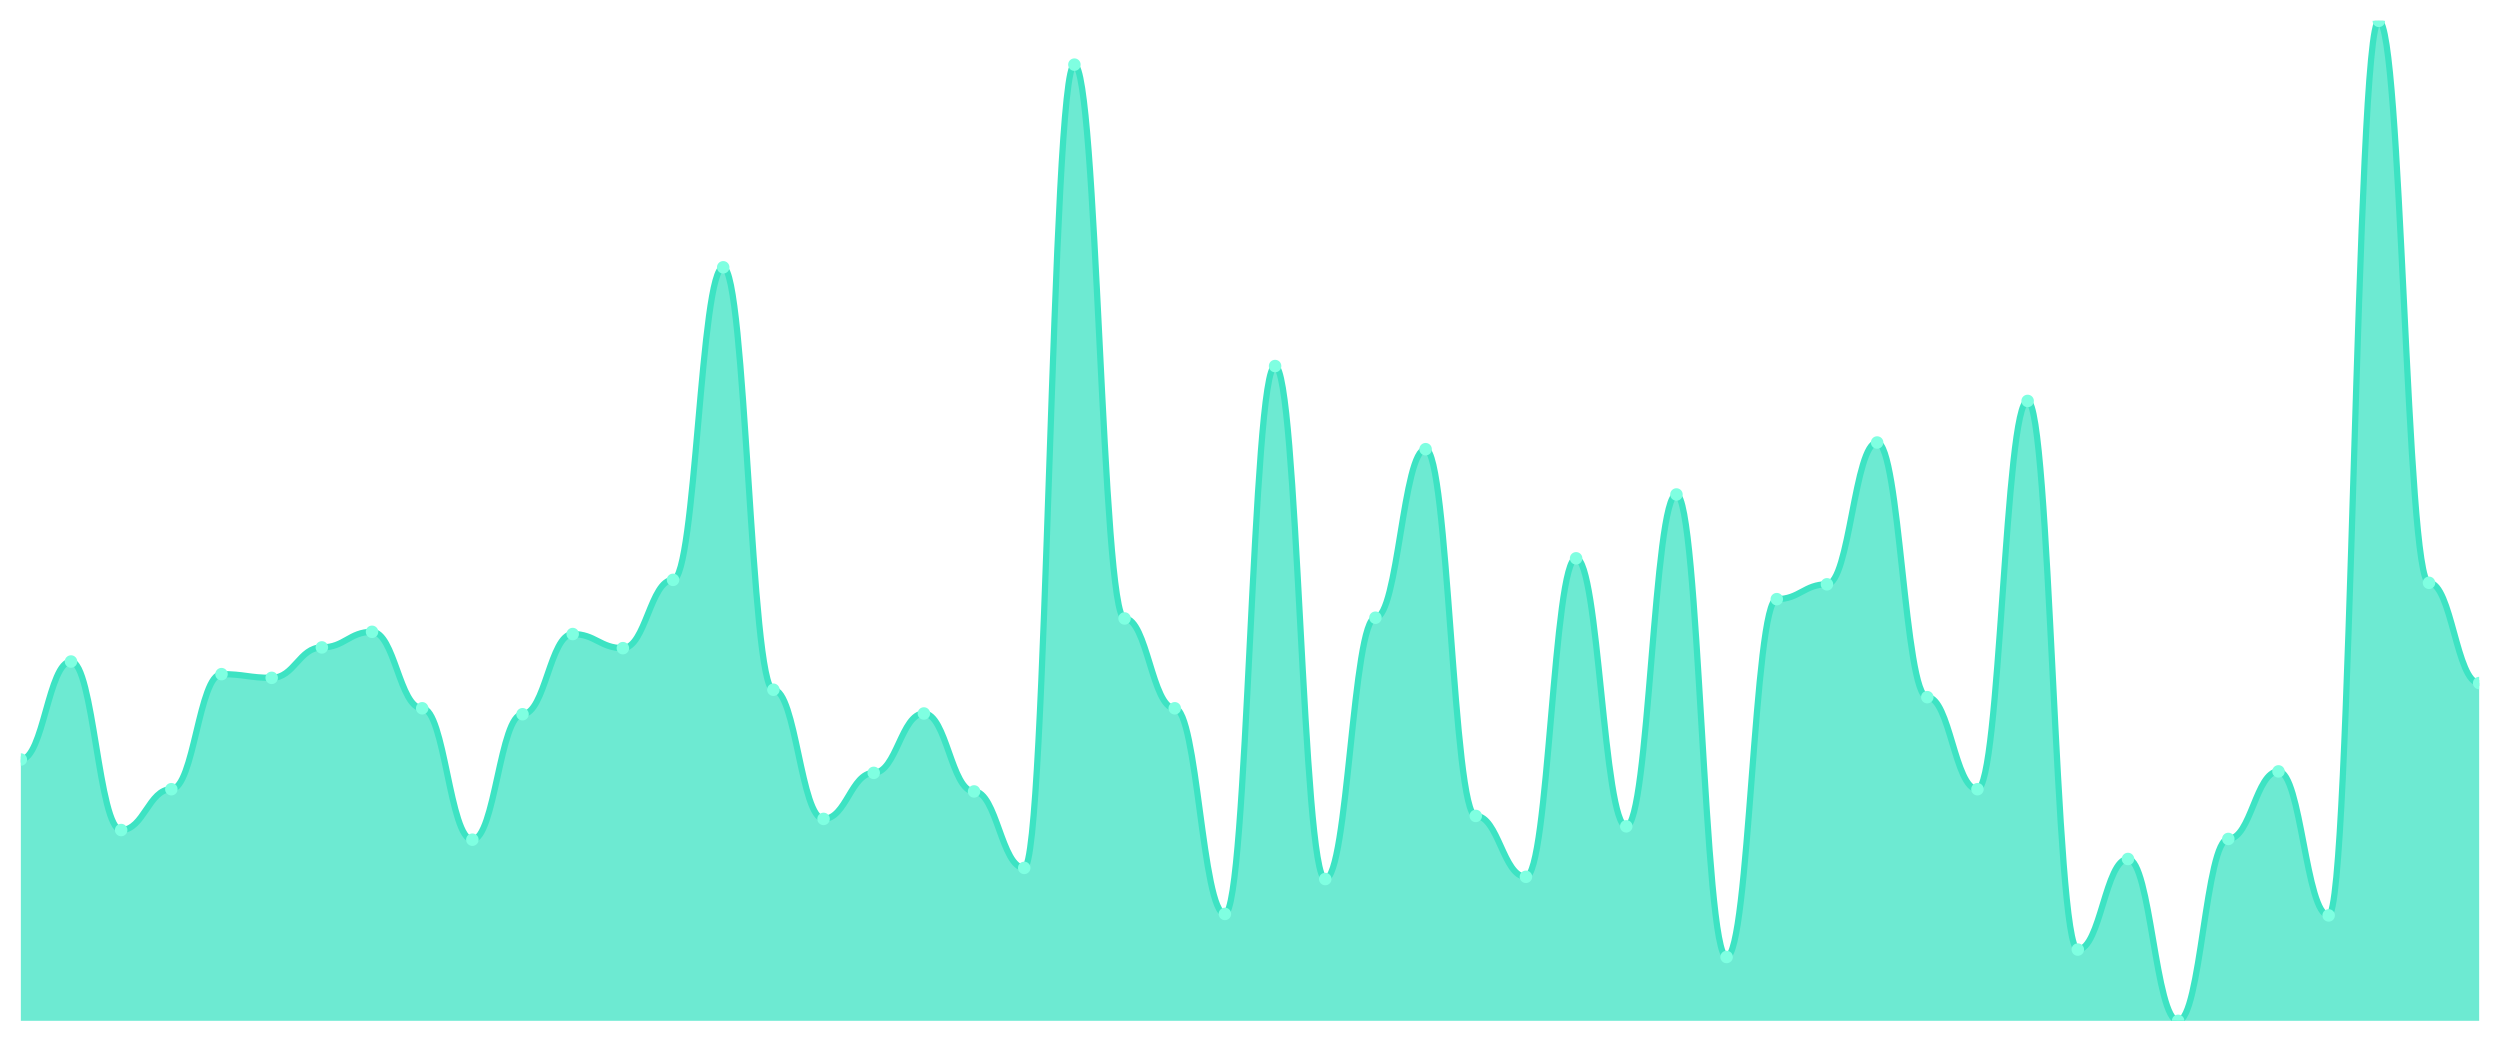
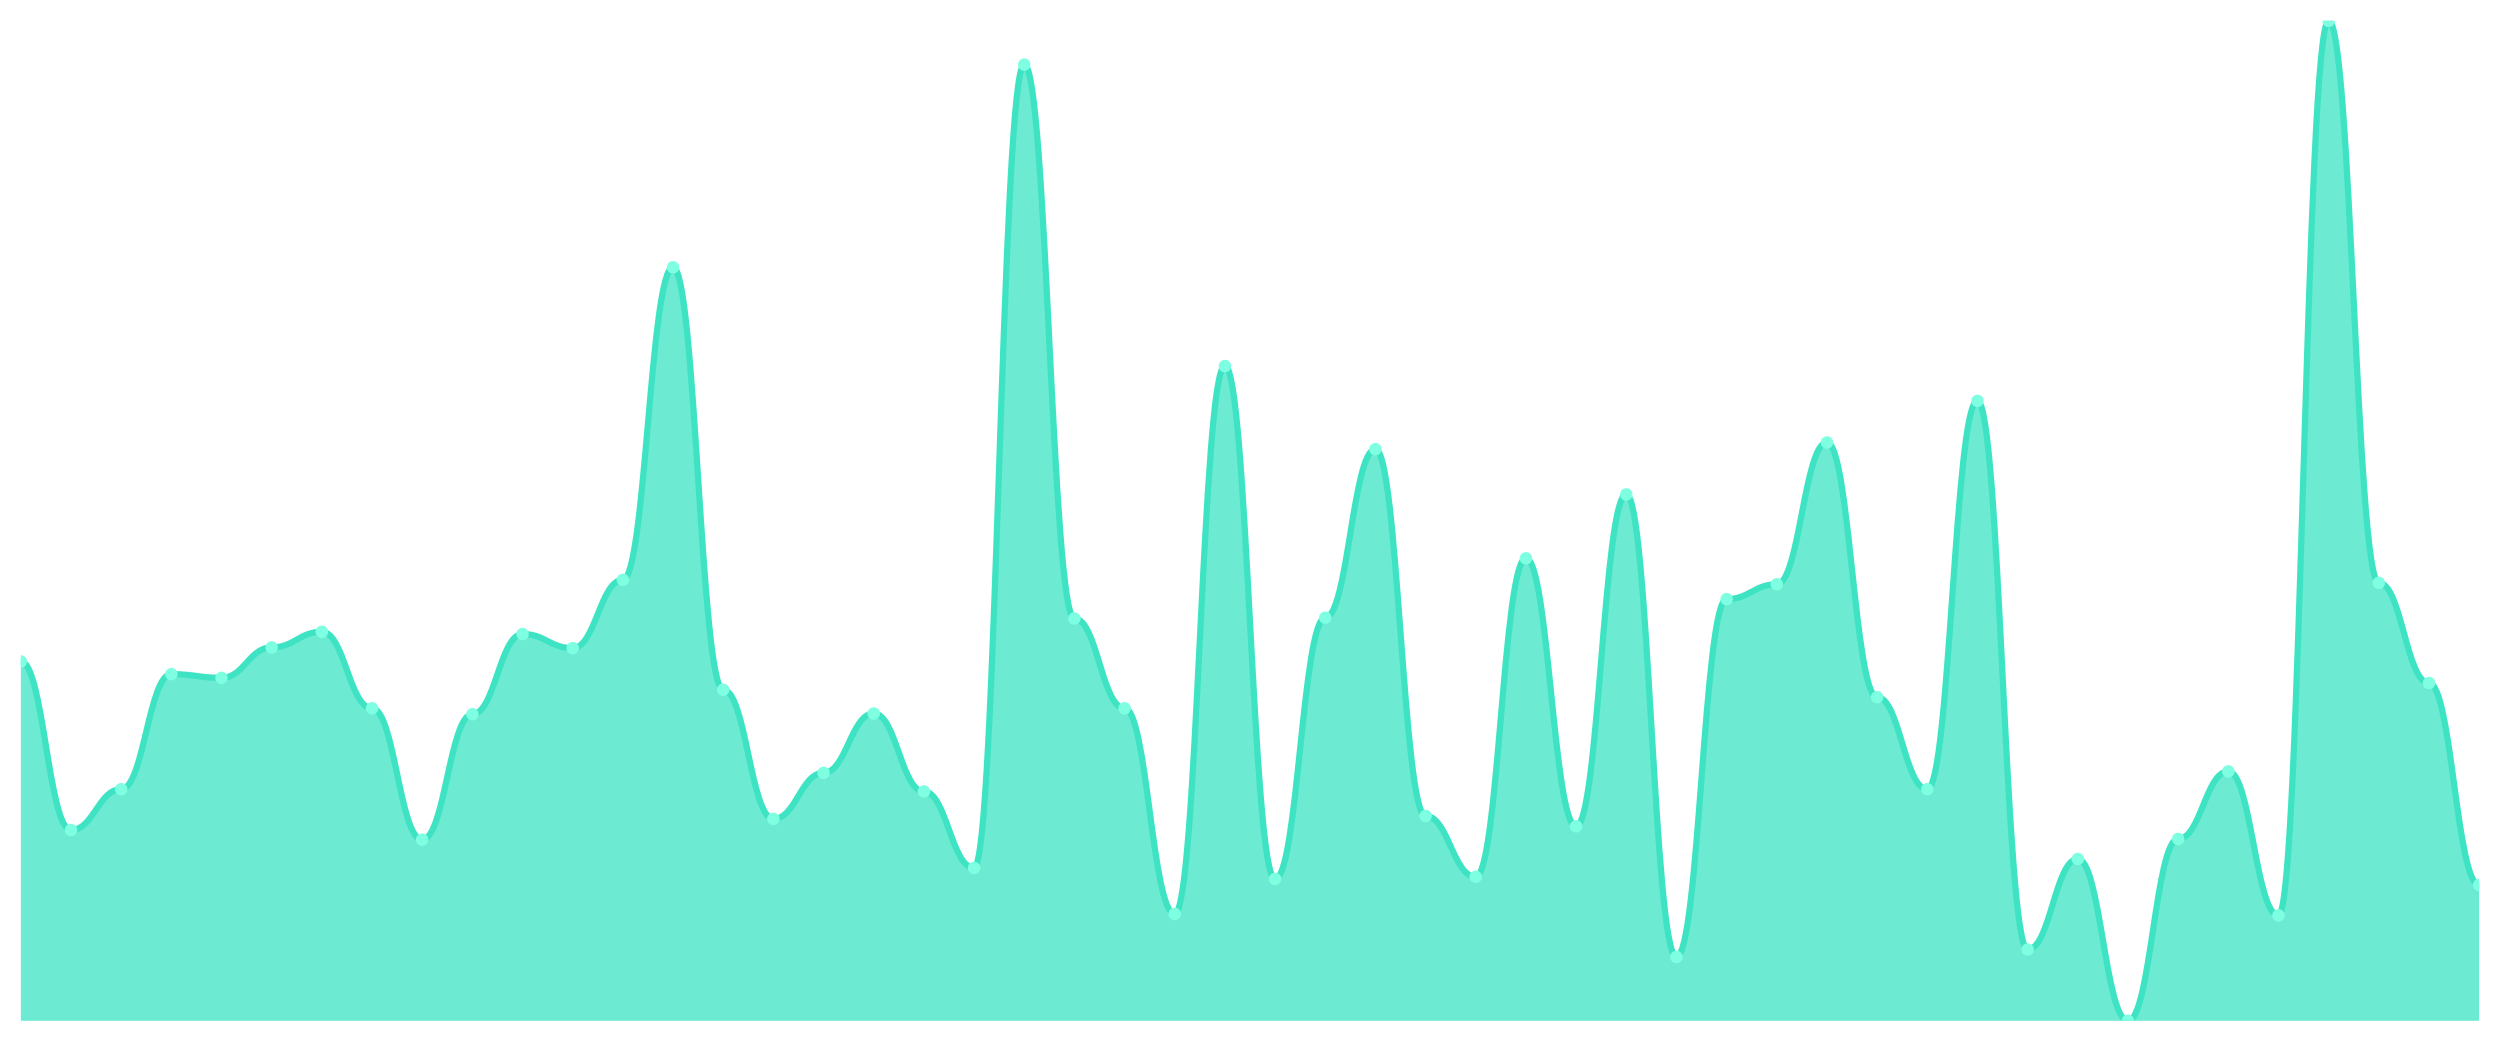
<svg xmlns="http://www.w3.org/2000/svg" viewBox="0 0 1200 500" width="1200" height="500">
  <defs>
    <clipPath id="c">
      <rect x="10" y="10" width="1180" height="480" />
    </clipPath>
  </defs>
  <rect width="1200" height="500" fill="none" />
  <g clip-path="url(#c)">
-     <path d="M 10,490 L 10,364.566 C 20.837,364.566 23.245,317.528 34.082,317.528 C 44.918,317.528 47.327,398.419 58.163,398.419 C 69,398.419 71.408,378.82 82.245,378.82 C 93.082,378.82 95.49,323.586 106.327,323.586 C 117.163,323.586 119.571,325.367 130.408,325.367 C 141.245,325.367 143.653,310.757 154.49,310.757 C 165.327,310.757 167.735,303.274 178.571,303.274 C 189.408,303.274 191.816,339.978 202.653,339.978 C 213.49,339.978 215.898,403.051 226.735,403.051 C 237.571,403.051 239.98,342.829 250.816,342.829 C 261.653,342.829 264.061,304.343 274.898,304.343 C 285.735,304.343 288.143,311.114 298.98,311.114 C 309.816,311.114 312.224,278.33 323.061,278.33 C 333.898,278.33 336.306,128.307 347.143,128.307 C 357.98,128.307 360.388,331.069 371.224,331.069 C 382.061,331.069 384.469,393.073 395.306,393.073 C 406.143,393.073 408.551,370.98 419.388,370.98 C 430.224,370.98 432.633,342.472 443.469,342.472 C 454.306,342.472 456.714,379.889 467.551,379.889 C 478.388,379.889 480.796,416.592 491.633,416.592 C 502.469,416.592 504.878,31.024 515.714,31.024 C 526.551,31.024 528.959,296.86 539.796,296.86 C 550.633,296.86 553.041,339.978 563.878,339.978 C 574.714,339.978 577.122,438.686 587.959,438.686 C 598.796,438.686 601.204,175.702 612.041,175.702 C 622.878,175.702 625.286,421.938 636.122,421.938 C 646.959,421.938 649.367,296.503 660.204,296.503 C 671.041,296.503 673.449,215.612 684.286,215.612 C 695.122,215.612 697.531,391.648 708.367,391.648 C 719.204,391.648 721.612,420.869 732.449,420.869 C 743.286,420.869 745.694,267.996 756.531,267.996 C 767.367,267.996 769.776,396.637 780.612,396.637 C 791.449,396.637 793.857,237.35 804.694,237.35 C 815.531,237.35 817.939,459.354 828.776,459.354 C 839.612,459.354 842.02,287.595 852.857,287.595 C 863.694,287.595 866.102,280.468 876.939,280.468 C 887.776,280.468 890.184,212.405 901.02,212.405 C 911.857,212.405 914.265,334.633 925.102,334.633 C 935.939,334.633 938.347,378.82 949.184,378.82 C 960.02,378.82 962.429,192.45 973.265,192.45 C 984.102,192.45 986.51,455.791 997.347,455.791 C 1008.184,455.791 1010.592,412.316 1021.429,412.316 C 1032.265,412.316 1034.673,490 1045.51,490 C 1056.347,490 1058.755,402.695 1069.592,402.695 C 1080.429,402.695 1082.837,370.267 1093.673,370.267 C 1104.51,370.267 1106.918,439.399 1117.755,439.399 C 1128.592,439.399 1131,10 1141.837,10 C 1152.673,10 1155.082,279.755 1165.918,279.755 C 1176.755,279.755 1179.163,327.862 1190,327.862 L 1190,490 Z" fill="rgba(61,227,195,0.75)" />
-     <path d="M 10,364.566 C 20.837,364.566 23.245,317.528 34.082,317.528 C 44.918,317.528 47.327,398.419 58.163,398.419 C 69,398.419 71.408,378.82 82.245,378.82 C 93.082,378.82 95.49,323.586 106.327,323.586 C 117.163,323.586 119.571,325.367 130.408,325.367 C 141.245,325.367 143.653,310.757 154.49,310.757 C 165.327,310.757 167.735,303.274 178.571,303.274 C 189.408,303.274 191.816,339.978 202.653,339.978 C 213.49,339.978 215.898,403.051 226.735,403.051 C 237.571,403.051 239.98,342.829 250.816,342.829 C 261.653,342.829 264.061,304.343 274.898,304.343 C 285.735,304.343 288.143,311.114 298.98,311.114 C 309.816,311.114 312.224,278.33 323.061,278.33 C 333.898,278.33 336.306,128.307 347.143,128.307 C 357.98,128.307 360.388,331.069 371.224,331.069 C 382.061,331.069 384.469,393.073 395.306,393.073 C 406.143,393.073 408.551,370.98 419.388,370.98 C 430.224,370.98 432.633,342.472 443.469,342.472 C 454.306,342.472 456.714,379.889 467.551,379.889 C 478.388,379.889 480.796,416.592 491.633,416.592 C 502.469,416.592 504.878,31.024 515.714,31.024 C 526.551,31.024 528.959,296.86 539.796,296.86 C 550.633,296.86 553.041,339.978 563.878,339.978 C 574.714,339.978 577.122,438.686 587.959,438.686 C 598.796,438.686 601.204,175.702 612.041,175.702 C 622.878,175.702 625.286,421.938 636.122,421.938 C 646.959,421.938 649.367,296.503 660.204,296.503 C 671.041,296.503 673.449,215.612 684.286,215.612 C 695.122,215.612 697.531,391.648 708.367,391.648 C 719.204,391.648 721.612,420.869 732.449,420.869 C 743.286,420.869 745.694,267.996 756.531,267.996 C 767.367,267.996 769.776,396.637 780.612,396.637 C 791.449,396.637 793.857,237.35 804.694,237.35 C 815.531,237.35 817.939,459.354 828.776,459.354 C 839.612,459.354 842.02,287.595 852.857,287.595 C 863.694,287.595 866.102,280.468 876.939,280.468 C 887.776,280.468 890.184,212.405 901.02,212.405 C 911.857,212.405 914.265,334.633 925.102,334.633 C 935.939,334.633 938.347,378.82 949.184,378.82 C 960.02,378.82 962.429,192.45 973.265,192.45 C 984.102,192.45 986.51,455.791 997.347,455.791 C 1008.184,455.791 1010.592,412.316 1021.429,412.316 C 1032.265,412.316 1034.673,490 1045.51,490 C 1056.347,490 1058.755,402.695 1069.592,402.695 C 1080.429,402.695 1082.837,370.267 1093.673,370.267 C 1104.51,370.267 1106.918,439.399 1117.755,439.399 C 1128.592,439.399 1131,10 1141.837,10 C 1152.673,10 1155.082,279.755 1165.918,279.755 C 1176.755,279.755 1179.163,327.862 1190,327.862" fill="none" stroke="#3de3c3" stroke-width="3" stroke-linecap="round" stroke-linejoin="round" />
-     <circle cx="10" cy="364.566" r="3" fill="#7fffe1" />
-     <circle cx="34.082" cy="317.528" r="3" fill="#7fffe1" />
-     <circle cx="58.163" cy="398.419" r="3" fill="#7fffe1" />
-     <circle cx="82.245" cy="378.82" r="3" fill="#7fffe1" />
-     <circle cx="106.327" cy="323.586" r="3" fill="#7fffe1" />
-     <circle cx="130.408" cy="325.367" r="3" fill="#7fffe1" />
-     <circle cx="154.49" cy="310.757" r="3" fill="#7fffe1" />
-     <circle cx="178.571" cy="303.274" r="3" fill="#7fffe1" />
-     <circle cx="202.653" cy="339.978" r="3" fill="#7fffe1" />
-     <circle cx="226.735" cy="403.051" r="3" fill="#7fffe1" />
-     <circle cx="250.816" cy="342.829" r="3" fill="#7fffe1" />
-     <circle cx="274.898" cy="304.343" r="3" fill="#7fffe1" />
-     <circle cx="298.98" cy="311.114" r="3" fill="#7fffe1" />
-     <circle cx="323.061" cy="278.33" r="3" fill="#7fffe1" />
-     <circle cx="347.143" cy="128.307" r="3" fill="#7fffe1" />
-     <circle cx="371.224" cy="331.069" r="3" fill="#7fffe1" />
-     <circle cx="395.306" cy="393.073" r="3" fill="#7fffe1" />
-     <circle cx="419.388" cy="370.98" r="3" fill="#7fffe1" />
-     <circle cx="443.469" cy="342.472" r="3" fill="#7fffe1" />
-     <circle cx="467.551" cy="379.889" r="3" fill="#7fffe1" />
-     <circle cx="491.633" cy="416.592" r="3" fill="#7fffe1" />
-     <circle cx="515.714" cy="31.024" r="3" fill="#7fffe1" />
-     <circle cx="539.796" cy="296.86" r="3" fill="#7fffe1" />
-     <circle cx="563.878" cy="339.978" r="3" fill="#7fffe1" />
-     <circle cx="587.959" cy="438.686" r="3" fill="#7fffe1" />
-     <circle cx="612.041" cy="175.702" r="3" fill="#7fffe1" />
-     <circle cx="636.122" cy="421.938" r="3" fill="#7fffe1" />
-     <circle cx="660.204" cy="296.503" r="3" fill="#7fffe1" />
-     <circle cx="684.286" cy="215.612" r="3" fill="#7fffe1" />
-     <circle cx="708.367" cy="391.648" r="3" fill="#7fffe1" />
-     <circle cx="732.449" cy="420.869" r="3" fill="#7fffe1" />
-     <circle cx="756.531" cy="267.996" r="3" fill="#7fffe1" />
-     <circle cx="780.612" cy="396.637" r="3" fill="#7fffe1" />
-     <circle cx="804.694" cy="237.35" r="3" fill="#7fffe1" />
-     <circle cx="828.776" cy="459.354" r="3" fill="#7fffe1" />
-     <circle cx="852.857" cy="287.595" r="3" fill="#7fffe1" />
-     <circle cx="876.939" cy="280.468" r="3" fill="#7fffe1" />
-     <circle cx="901.02" cy="212.405" r="3" fill="#7fffe1" />
-     <circle cx="925.102" cy="334.633" r="3" fill="#7fffe1" />
-     <circle cx="949.184" cy="378.82" r="3" fill="#7fffe1" />
-     <circle cx="973.265" cy="192.45" r="3" fill="#7fffe1" />
-     <circle cx="997.347" cy="455.791" r="3" fill="#7fffe1" />
-     <circle cx="1021.429" cy="412.316" r="3" fill="#7fffe1" />
-     <circle cx="1045.51" cy="490" r="3" fill="#7fffe1" />
-     <circle cx="1069.592" cy="402.695" r="3" fill="#7fffe1" />
-     <circle cx="1093.673" cy="370.267" r="3" fill="#7fffe1" />
-     <circle cx="1117.755" cy="439.399" r="3" fill="#7fffe1" />
-     <circle cx="1141.837" cy="10" r="3" fill="#7fffe1" />
-     <circle cx="1165.918" cy="279.755" r="3" fill="#7fffe1" />
-     <circle cx="1190" cy="327.862" r="3" fill="#7fffe1" />
+     <path d="M 10,490 L 10,317.528 C 20.837,317.528 23.245,398.419 34.082,398.419 C 44.918,398.419 47.327,378.82 58.163,378.82 C 69,378.82 71.408,323.586 82.245,323.586 C 93.082,323.586 95.49,325.367 106.327,325.367 C 117.163,325.367 119.571,310.757 130.408,310.757 C 141.245,310.757 143.653,303.274 154.49,303.274 C 165.327,303.274 167.735,339.978 178.571,339.978 C 189.408,339.978 191.816,403.051 202.653,403.051 C 213.49,403.051 215.898,342.829 226.735,342.829 C 237.571,342.829 239.98,304.343 250.816,304.343 C 261.653,304.343 264.061,311.114 274.898,311.114 C 285.735,311.114 288.143,278.33 298.98,278.33 C 309.816,278.33 312.224,128.307 323.061,128.307 C 333.898,128.307 336.306,331.069 347.143,331.069 C 357.98,331.069 360.388,393.073 371.224,393.073 C 382.061,393.073 384.469,370.98 395.306,370.98 C 406.143,370.98 408.551,342.472 419.388,342.472 C 430.224,342.472 432.633,379.889 443.469,379.889 C 454.306,379.889 456.714,416.592 467.551,416.592 C 478.388,416.592 480.796,31.024 491.633,31.024 C 502.469,31.024 504.878,296.86 515.714,296.86 C 526.551,296.86 528.959,339.978 539.796,339.978 C 550.633,339.978 553.041,438.686 563.878,438.686 C 574.714,438.686 577.122,175.702 587.959,175.702 C 598.796,175.702 601.204,421.938 612.041,421.938 C 622.878,421.938 625.286,296.503 636.122,296.503 C 646.959,296.503 649.367,215.612 660.204,215.612 C 671.041,215.612 673.449,391.648 684.286,391.648 C 695.122,391.648 697.531,420.869 708.367,420.869 C 719.204,420.869 721.612,267.996 732.449,267.996 C 743.286,267.996 745.694,396.637 756.531,396.637 C 767.367,396.637 769.776,237.35 780.612,237.35 C 791.449,237.35 793.857,459.354 804.694,459.354 C 815.531,459.354 817.939,287.595 828.776,287.595 C 839.612,287.595 842.02,280.468 852.857,280.468 C 863.694,280.468 866.102,212.405 876.939,212.405 C 887.776,212.405 890.184,334.633 901.02,334.633 C 911.857,334.633 914.265,378.82 925.102,378.82 C 935.939,378.82 938.347,192.45 949.184,192.45 C 960.02,192.45 962.429,455.791 973.265,455.791 C 984.102,455.791 986.51,412.316 997.347,412.316 C 1008.184,412.316 1010.592,490 1021.429,490 C 1032.265,490 1034.673,402.695 1045.51,402.695 C 1056.347,402.695 1058.755,370.267 1069.592,370.267 C 1080.429,370.267 1082.837,439.399 1093.673,439.399 C 1104.51,439.399 1106.918,10 1117.755,10 C 1128.592,10 1131,279.755 1141.837,279.755 C 1152.673,279.755 1155.082,327.862 1165.918,327.862 C 1176.755,327.862 1179.163,424.788 1190,424.788 L 1190,490 Z" fill="rgba(61,227,195,0.75)" />
+     <path d="M 10,317.528 C 20.837,317.528 23.245,398.419 34.082,398.419 C 44.918,398.419 47.327,378.82 58.163,378.82 C 69,378.82 71.408,323.586 82.245,323.586 C 93.082,323.586 95.49,325.367 106.327,325.367 C 117.163,325.367 119.571,310.757 130.408,310.757 C 141.245,310.757 143.653,303.274 154.49,303.274 C 165.327,303.274 167.735,339.978 178.571,339.978 C 189.408,339.978 191.816,403.051 202.653,403.051 C 213.49,403.051 215.898,342.829 226.735,342.829 C 237.571,342.829 239.98,304.343 250.816,304.343 C 261.653,304.343 264.061,311.114 274.898,311.114 C 285.735,311.114 288.143,278.33 298.98,278.33 C 309.816,278.33 312.224,128.307 323.061,128.307 C 333.898,128.307 336.306,331.069 347.143,331.069 C 357.98,331.069 360.388,393.073 371.224,393.073 C 382.061,393.073 384.469,370.98 395.306,370.98 C 406.143,370.98 408.551,342.472 419.388,342.472 C 430.224,342.472 432.633,379.889 443.469,379.889 C 454.306,379.889 456.714,416.592 467.551,416.592 C 478.388,416.592 480.796,31.024 491.633,31.024 C 502.469,31.024 504.878,296.86 515.714,296.86 C 526.551,296.86 528.959,339.978 539.796,339.978 C 550.633,339.978 553.041,438.686 563.878,438.686 C 574.714,438.686 577.122,175.702 587.959,175.702 C 598.796,175.702 601.204,421.938 612.041,421.938 C 622.878,421.938 625.286,296.503 636.122,296.503 C 646.959,296.503 649.367,215.612 660.204,215.612 C 671.041,215.612 673.449,391.648 684.286,391.648 C 695.122,391.648 697.531,420.869 708.367,420.869 C 719.204,420.869 721.612,267.996 732.449,267.996 C 743.286,267.996 745.694,396.637 756.531,396.637 C 767.367,396.637 769.776,237.35 780.612,237.35 C 791.449,237.35 793.857,459.354 804.694,459.354 C 815.531,459.354 817.939,287.595 828.776,287.595 C 839.612,287.595 842.02,280.468 852.857,280.468 C 863.694,280.468 866.102,212.405 876.939,212.405 C 887.776,212.405 890.184,334.633 901.02,334.633 C 911.857,334.633 914.265,378.82 925.102,378.82 C 935.939,378.82 938.347,192.45 949.184,192.45 C 960.02,192.45 962.429,455.791 973.265,455.791 C 984.102,455.791 986.51,412.316 997.347,412.316 C 1008.184,412.316 1010.592,490 1021.429,490 C 1032.265,490 1034.673,402.695 1045.51,402.695 C 1056.347,402.695 1058.755,370.267 1069.592,370.267 C 1080.429,370.267 1082.837,439.399 1093.673,439.399 C 1104.51,439.399 1106.918,10 1117.755,10 C 1128.592,10 1131,279.755 1141.837,279.755 C 1152.673,279.755 1155.082,327.862 1165.918,327.862 C 1176.755,327.862 1179.163,424.788 1190,424.788" fill="none" stroke="#3de3c3" stroke-width="3" stroke-linecap="round" stroke-linejoin="round" />
+     <circle cx="10" cy="317.528" r="3" fill="#7fffe1" />
+     <circle cx="34.082" cy="398.419" r="3" fill="#7fffe1" />
+     <circle cx="58.163" cy="378.82" r="3" fill="#7fffe1" />
+     <circle cx="82.245" cy="323.586" r="3" fill="#7fffe1" />
+     <circle cx="106.327" cy="325.367" r="3" fill="#7fffe1" />
+     <circle cx="130.408" cy="310.757" r="3" fill="#7fffe1" />
+     <circle cx="154.49" cy="303.274" r="3" fill="#7fffe1" />
+     <circle cx="178.571" cy="339.978" r="3" fill="#7fffe1" />
+     <circle cx="202.653" cy="403.051" r="3" fill="#7fffe1" />
+     <circle cx="226.735" cy="342.829" r="3" fill="#7fffe1" />
+     <circle cx="250.816" cy="304.343" r="3" fill="#7fffe1" />
+     <circle cx="274.898" cy="311.114" r="3" fill="#7fffe1" />
+     <circle cx="298.98" cy="278.33" r="3" fill="#7fffe1" />
+     <circle cx="323.061" cy="128.307" r="3" fill="#7fffe1" />
+     <circle cx="347.143" cy="331.069" r="3" fill="#7fffe1" />
+     <circle cx="371.224" cy="393.073" r="3" fill="#7fffe1" />
+     <circle cx="395.306" cy="370.98" r="3" fill="#7fffe1" />
+     <circle cx="419.388" cy="342.472" r="3" fill="#7fffe1" />
+     <circle cx="443.469" cy="379.889" r="3" fill="#7fffe1" />
+     <circle cx="467.551" cy="416.592" r="3" fill="#7fffe1" />
+     <circle cx="491.633" cy="31.024" r="3" fill="#7fffe1" />
+     <circle cx="515.714" cy="296.86" r="3" fill="#7fffe1" />
+     <circle cx="539.796" cy="339.978" r="3" fill="#7fffe1" />
+     <circle cx="563.878" cy="438.686" r="3" fill="#7fffe1" />
+     <circle cx="587.959" cy="175.702" r="3" fill="#7fffe1" />
+     <circle cx="612.041" cy="421.938" r="3" fill="#7fffe1" />
+     <circle cx="636.122" cy="296.503" r="3" fill="#7fffe1" />
+     <circle cx="660.204" cy="215.612" r="3" fill="#7fffe1" />
+     <circle cx="684.286" cy="391.648" r="3" fill="#7fffe1" />
+     <circle cx="708.367" cy="420.869" r="3" fill="#7fffe1" />
+     <circle cx="732.449" cy="267.996" r="3" fill="#7fffe1" />
+     <circle cx="756.531" cy="396.637" r="3" fill="#7fffe1" />
+     <circle cx="780.612" cy="237.35" r="3" fill="#7fffe1" />
+     <circle cx="804.694" cy="459.354" r="3" fill="#7fffe1" />
+     <circle cx="828.776" cy="287.595" r="3" fill="#7fffe1" />
+     <circle cx="852.857" cy="280.468" r="3" fill="#7fffe1" />
+     <circle cx="876.939" cy="212.405" r="3" fill="#7fffe1" />
+     <circle cx="901.02" cy="334.633" r="3" fill="#7fffe1" />
+     <circle cx="925.102" cy="378.82" r="3" fill="#7fffe1" />
+     <circle cx="949.184" cy="192.45" r="3" fill="#7fffe1" />
+     <circle cx="973.265" cy="455.791" r="3" fill="#7fffe1" />
+     <circle cx="997.347" cy="412.316" r="3" fill="#7fffe1" />
+     <circle cx="1021.429" cy="490" r="3" fill="#7fffe1" />
+     <circle cx="1045.51" cy="402.695" r="3" fill="#7fffe1" />
+     <circle cx="1069.592" cy="370.267" r="3" fill="#7fffe1" />
+     <circle cx="1093.673" cy="439.399" r="3" fill="#7fffe1" />
+     <circle cx="1117.755" cy="10" r="3" fill="#7fffe1" />
+     <circle cx="1141.837" cy="279.755" r="3" fill="#7fffe1" />
+     <circle cx="1165.918" cy="327.862" r="3" fill="#7fffe1" />
+     <circle cx="1190" cy="424.788" r="3" fill="#7fffe1" />
  </g>
</svg>
